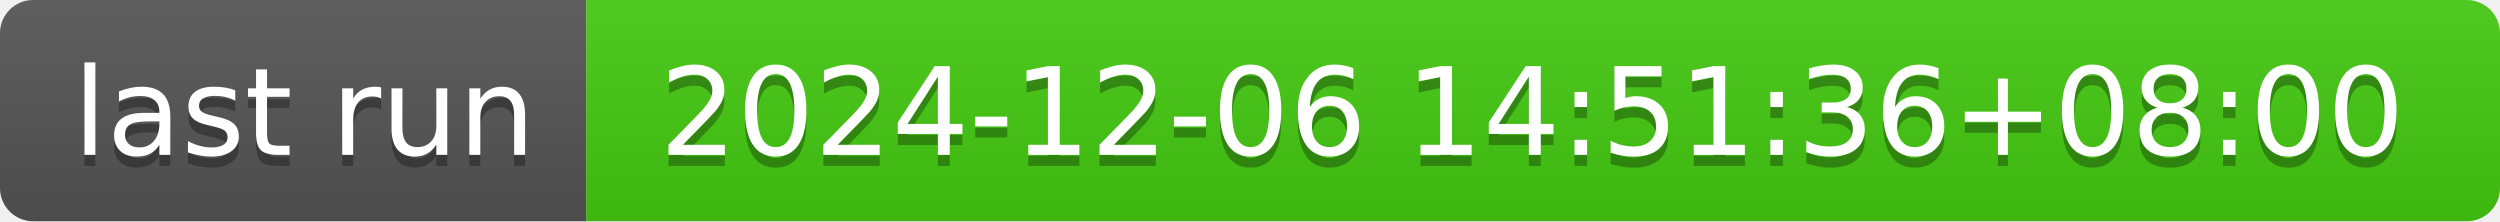
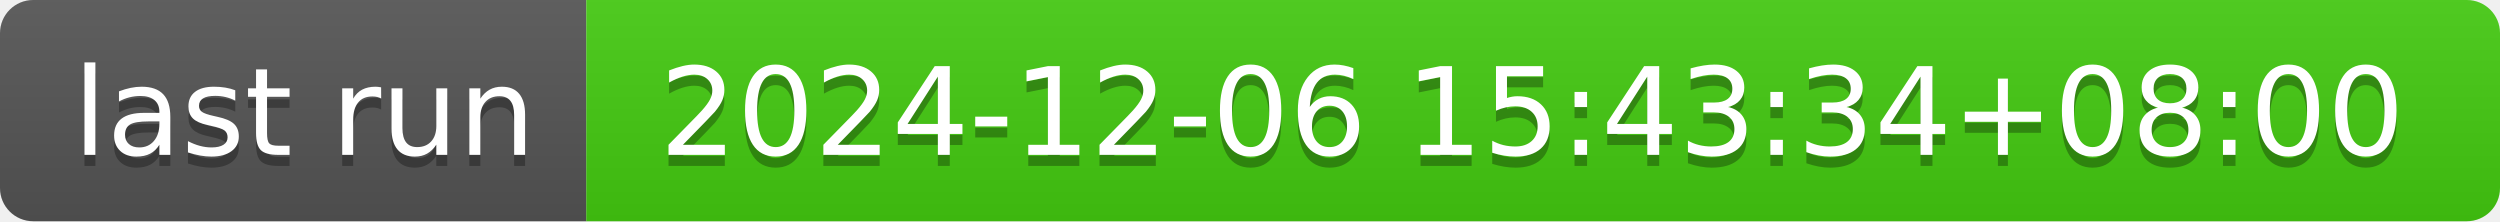
- <svg xmlns="http://www.w3.org/2000/svg" width="226" height="20" role="img" aria-label="last run: 2024-12-06 14:51:36+08:00">
+ <svg xmlns="http://www.w3.org/2000/svg" width="226" height="20" role="img" aria-label="last run: 2024-12-06 15:43:34+08:00">
  <linearGradient id="s" x2="0" y2="100%">
    <stop offset="0" stop-color="#bbb" stop-opacity=".1" />
    <stop offset="1" stop-opacity=".1" />
  </linearGradient>
  <clipPath id="r">
    <rect width="226" height="20" rx="3" fill="#fff" />
  </clipPath>
  <g clip-path="url(#r)">
    <rect width="53" height="20" fill="#555" />
    <rect x="53" width="173" height="20" fill="#4c1" />
    <rect width="226" height="20" fill="url(#s)" />
  </g>
  <g fill="#fff" text-anchor="middle" font-family="Verdana,Geneva,DejaVu Sans,sans-serif" text-rendering="geometricPrecision" font-size="110">
    <text aria-hidden="true" x="275" y="150" fill="#010101" fill-opacity=".3" transform="scale(.1)" textLength="430">last run</text>
    <text x="275" y="140" transform="scale(.1)" fill="#fff" textLength="430">last run</text>
-     <text aria-hidden="true" x="1385" y="150" fill="#010101" fill-opacity=".3" transform="scale(.1)" textLength="1630">2024-12-06 14:51:36+08:00</text>
-     <text x="1385" y="140" transform="scale(.1)" fill="#fff" textLength="1630">2024-12-06 14:51:36+08:00</text>
+     <text aria-hidden="true" x="1385" y="150" fill="#010101" fill-opacity=".3" transform="scale(.1)" textLength="1630">2024-12-06 15:43:34+08:00</text>
+     <text x="1385" y="140" transform="scale(.1)" fill="#fff" textLength="1630">2024-12-06 15:43:34+08:00</text>
  </g>
</svg>
